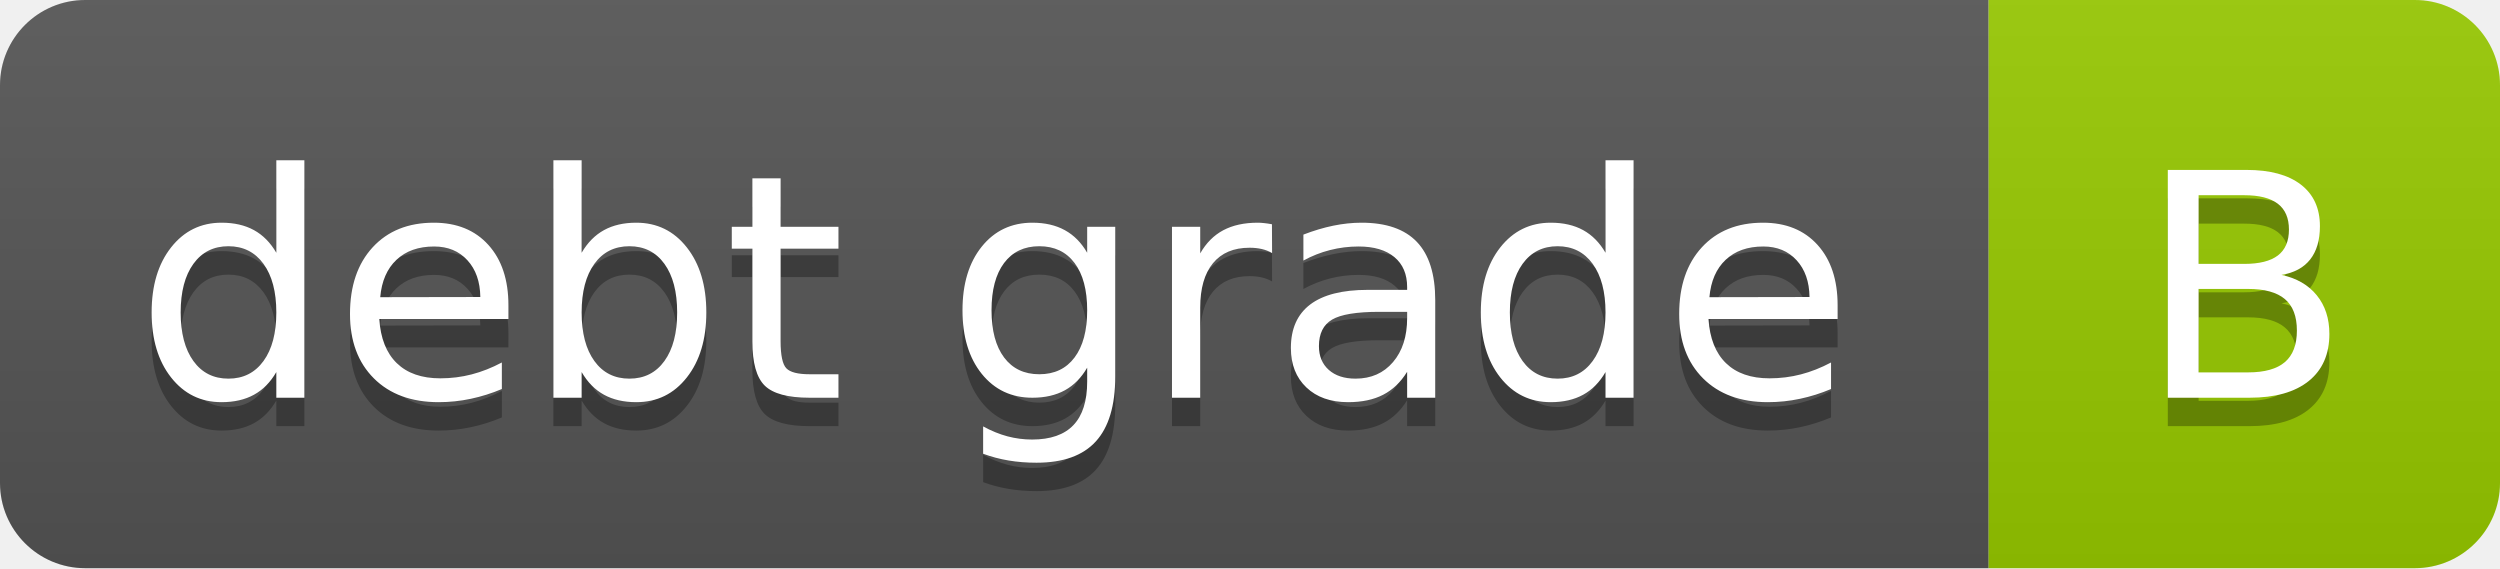
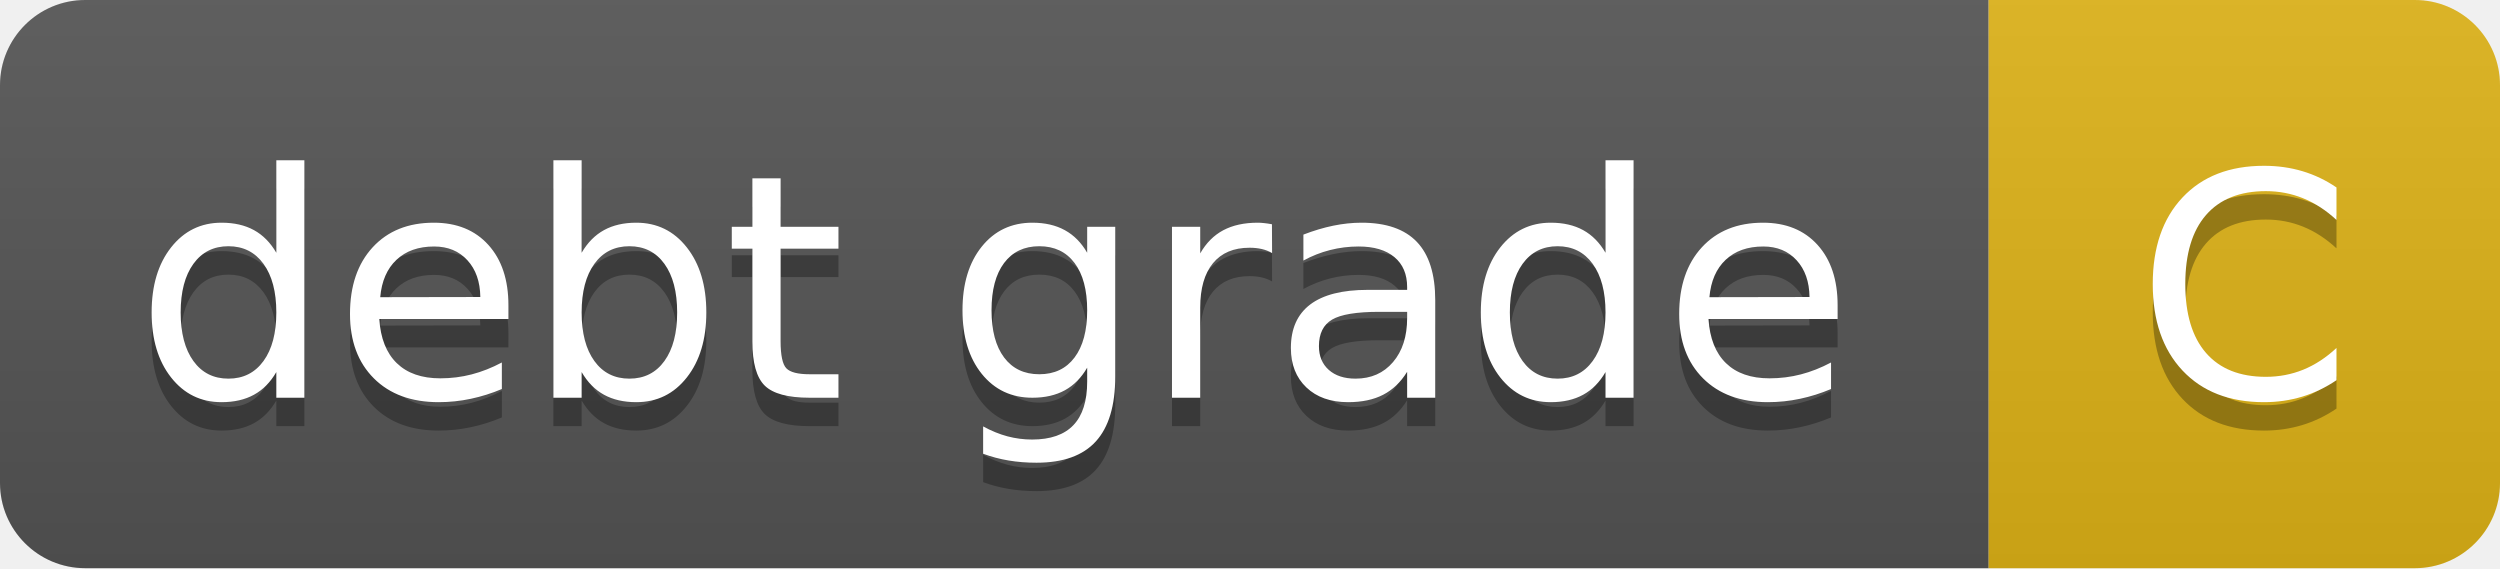
- <svg xmlns="http://www.w3.org/2000/svg" width="88" height="20" role="img" aria-label="debt grade: B">
+ <svg xmlns="http://www.w3.org/2000/svg" width="88" height="20" role="img" aria-label="debt grade: C">
  <linearGradient id="s" x2="0" y2="100%">
    <stop offset="0" stop-color="#bbb" stop-opacity=".1" />
    <stop offset="1" stop-opacity=".1" />
  </linearGradient>
  <clipPath id="r">
    <rect x="0" width="88" height="20" fill="#fff" rx="3" />
  </clipPath>
  <g clip-path="url(#r)">
    <rect x="0" width="70" height="20" fill="#555" />
-     <rect x="70" width="18" height="20" fill="#97ca00" />
+     <rect x="70" width="18" height="20" fill="#dfb317" />
    <rect x="0" width="88" height="20" fill="url(#s)" />
  </g>
  <g fill="#fff" text-anchor="middle" font-family="Verdana,Geneva,DejaVu Sans,sans-serif" text-rendering="geometricPrecision" font-size="110">
    <text x="350" y="150" transform="scale(.1)" textLength="600" aria-hidden="true" fill="#010101" fill-opacity=".3">debt grade</text>
    <text x="350" y="140" transform="scale(.1)" textLength="600">debt grade</text>
-     <text x="790" y="150" transform="scale(.1)" textLength="80" aria-hidden="true" fill="#010101" fill-opacity=".3">B</text>
-     <text x="790" y="140" transform="scale(.1)" textLength="80">B</text>
+     <text x="790" y="150" transform="scale(.1)" textLength="80" aria-hidden="true" fill="#010101" fill-opacity=".3">C</text>
+     <text x="790" y="140" transform="scale(.1)" textLength="80">C</text>
  </g>
</svg>
